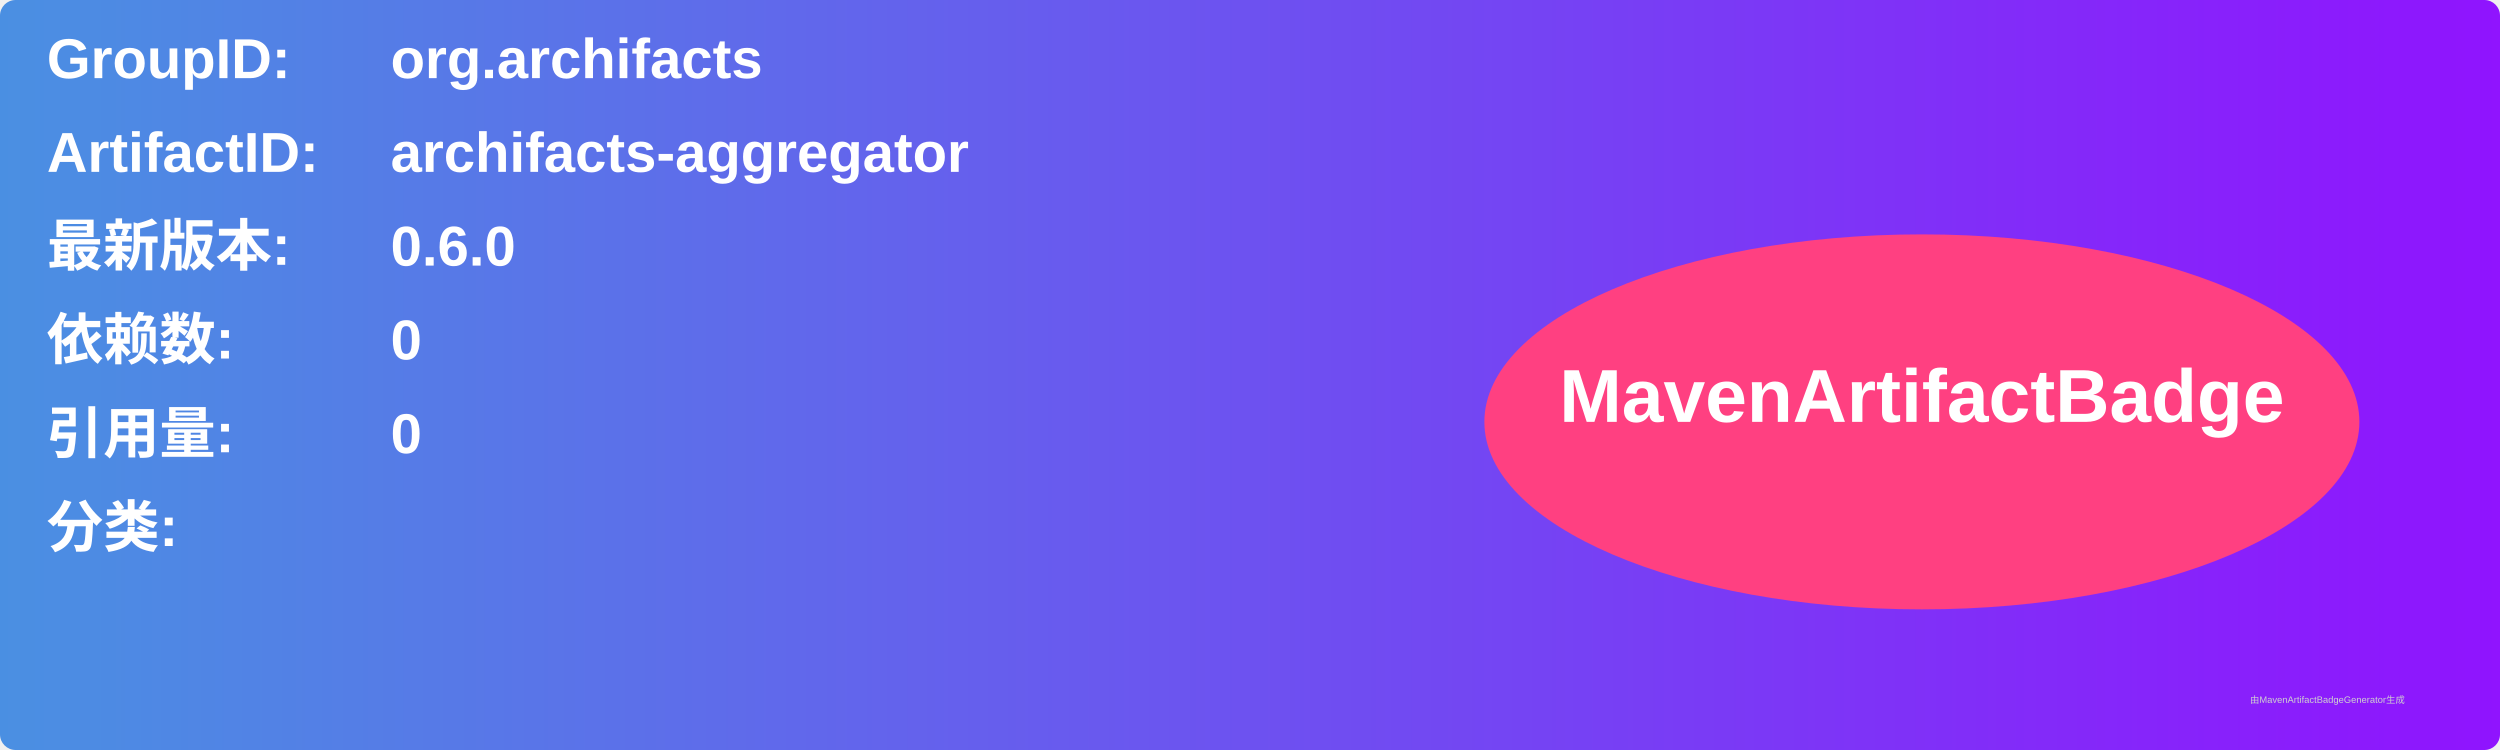
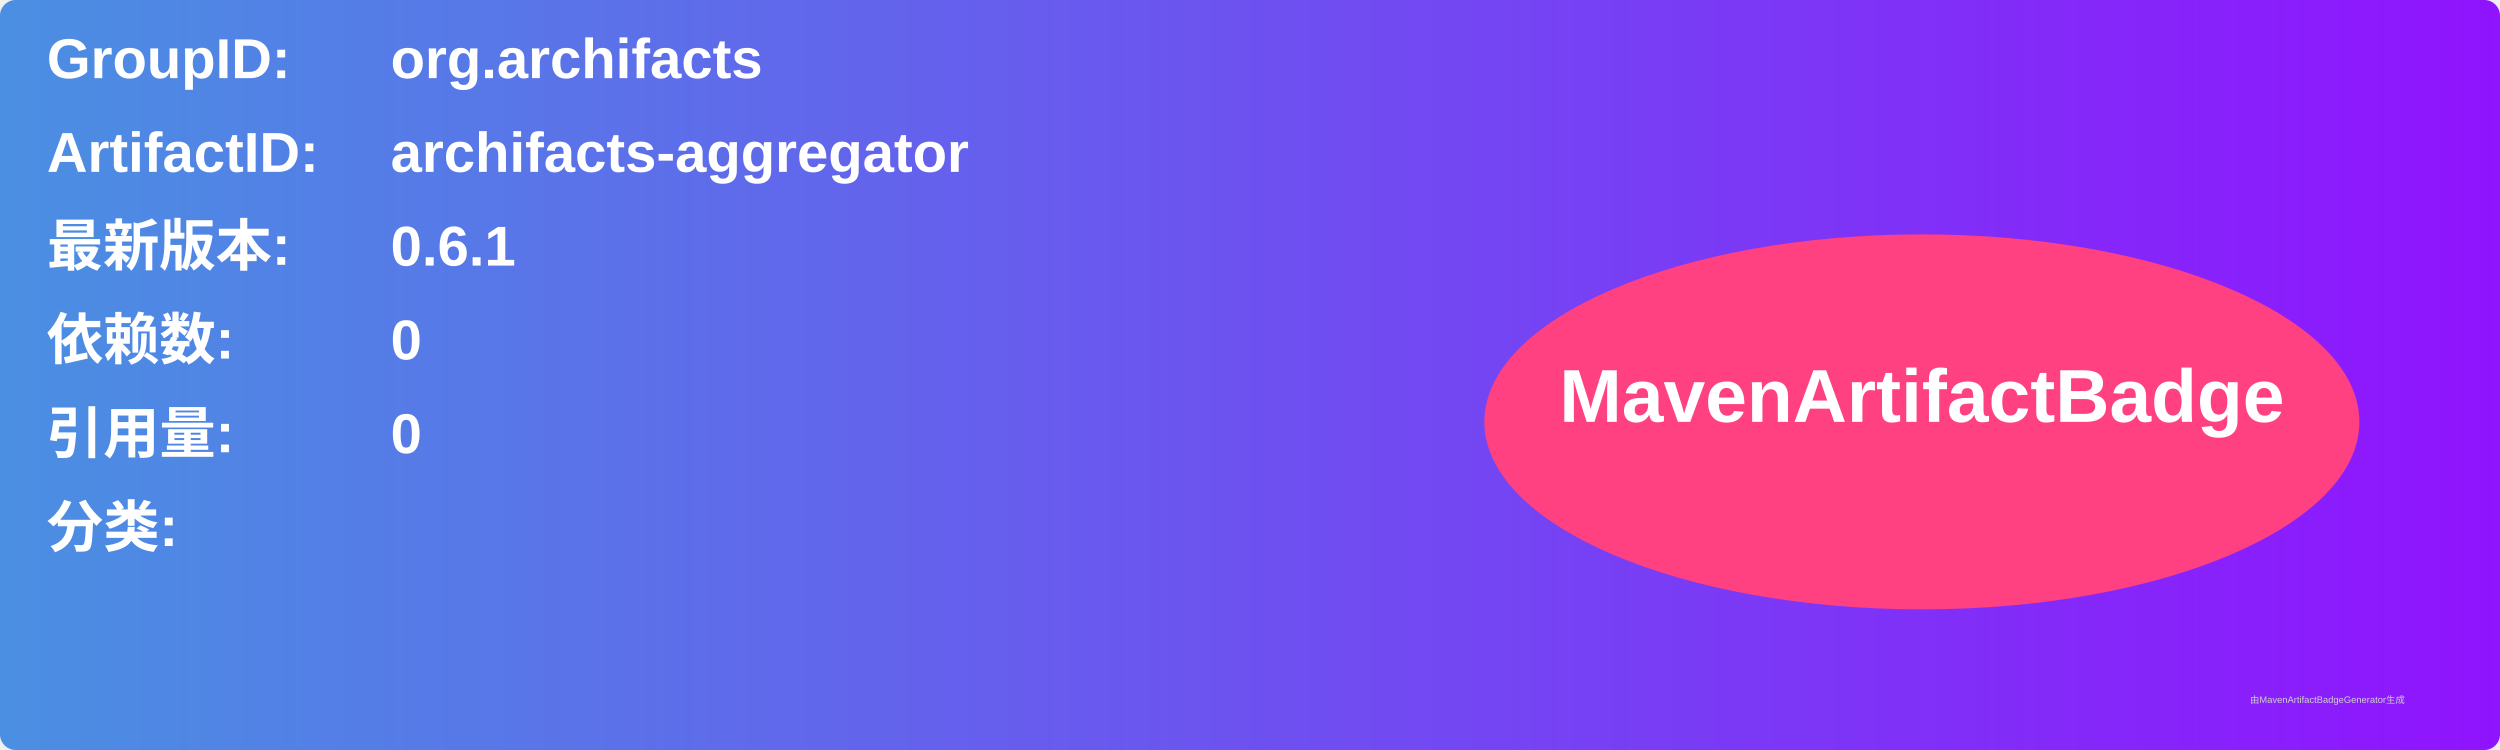
<svg xmlns="http://www.w3.org/2000/svg" width="800" height="240" viewBox="0 0 800 240">
  <linearGradient id="grad" x1="0%" y1="0%" x2="100%" y2="0%">
    <stop offset="0%" stop-color="#4a90e2" />
    <stop offset="100%" stop-color="#9013fe" />
  </linearGradient>
  <rect width="100%" height="100%" rx="5" ry="5" fill="url(#grad)" />
  <g transform="translate(15, 15)">
    <text x="0" y="10" font-family="Arial" font-size="18" fill="white" font-weight="bold" width="260">GroupID:</text>
    <text x="110" y="10" font-family="Arial" font-size="18" fill="white" font-weight="bold" width="460">org.archifacts</text>
    <text x="0" y="40" font-family="Arial" font-size="18" fill="white" font-weight="bold" width="260">ArtifactID:</text>
    <text x="110" y="40" font-family="Arial" font-size="18" fill="white" font-weight="bold" width="460">archifacts-aggregator</text>
    <text x="0" y="70" font-family="Arial" font-size="18" fill="white" font-weight="bold">最新版本:</text>
    <text x="110" y="70" font-family="Arial" font-size="18" fill="white" font-weight="bold">
-       <tspan font-weight="bold">0.6.0</tspan>
+       <tspan font-weight="bold">0.6.1</tspan>
    </text>
    <text x="0" y="100" font-family="Arial" font-size="18" fill="white" font-weight="bold">依赖数: </text>
    <text x="110" y="100" font-family="Arial" font-size="18" fill="white">
      <tspan font-weight="bold">0</tspan>
    </text>
    <text x="0" y="130" font-family="Arial" font-size="18" fill="white" font-weight="bold">引用量: </text>
    <text x="110" y="130" font-family="Arial" font-size="18" fill="white">
      <tspan font-weight="bold">0</tspan>
    </text>
    <text x="0" y="160" font-family="Arial" font-size="18" fill="white" font-weight="bold">分类:</text>
    <text x="10" y="190" font-family="Arial" font-size="10" fill="white">
      <tspan font-weight="bold" />
    </text>
    <ellipse cx="600" cy="120" rx="140" ry="60" fill="#ff4081" />
    <text x="600" y="120" text-anchor="middle" font-family="Arial" font-size="24" fill="white" font-weight="bold">MavenArtifactBadge</text>
  </g>
  <text x="720" y="225" font-family="Arial" font-size="3" fill="#d0d0d0">由MavenArtifactBadgeGenerator生成</text>
</svg>
